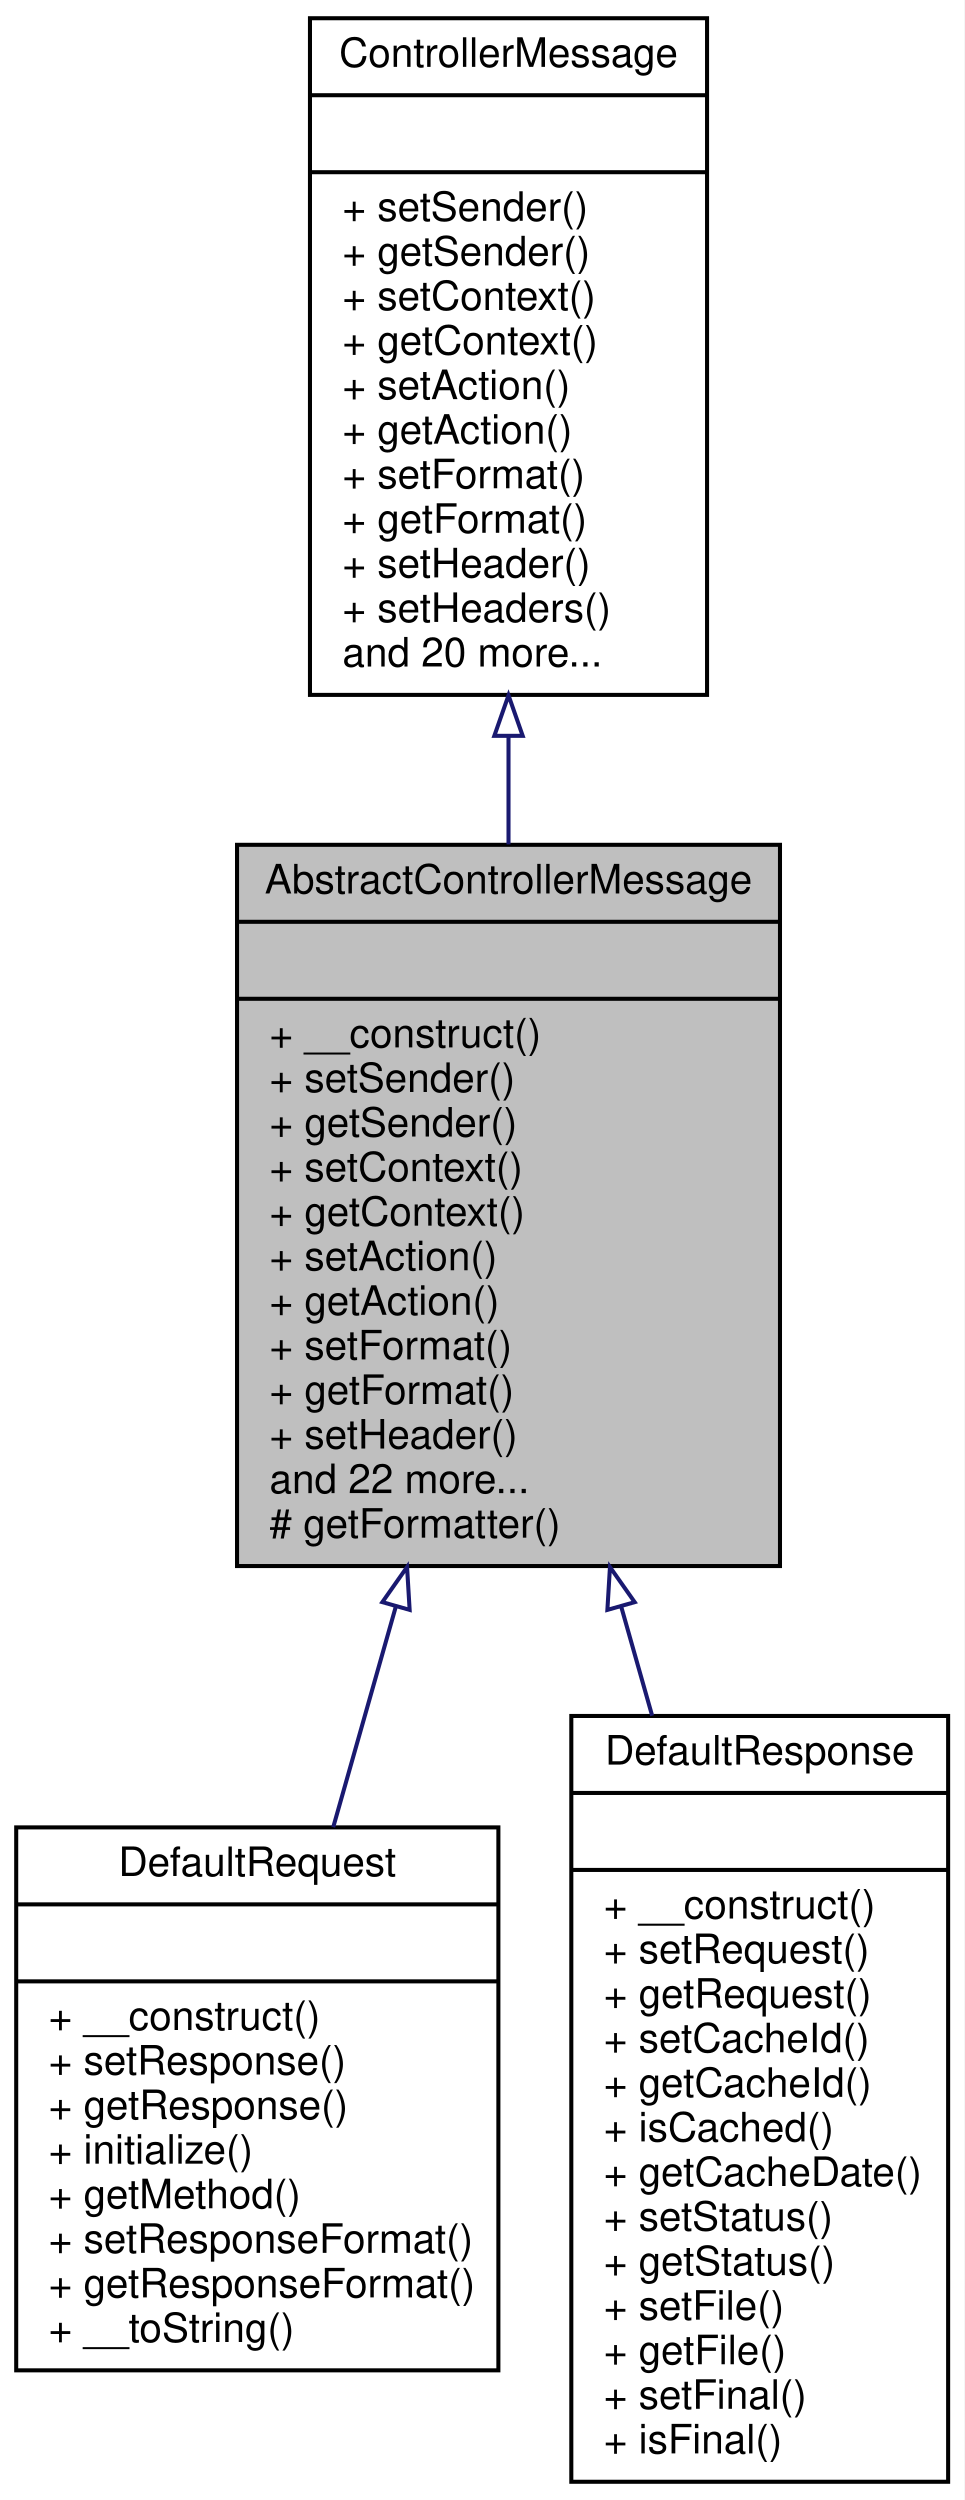
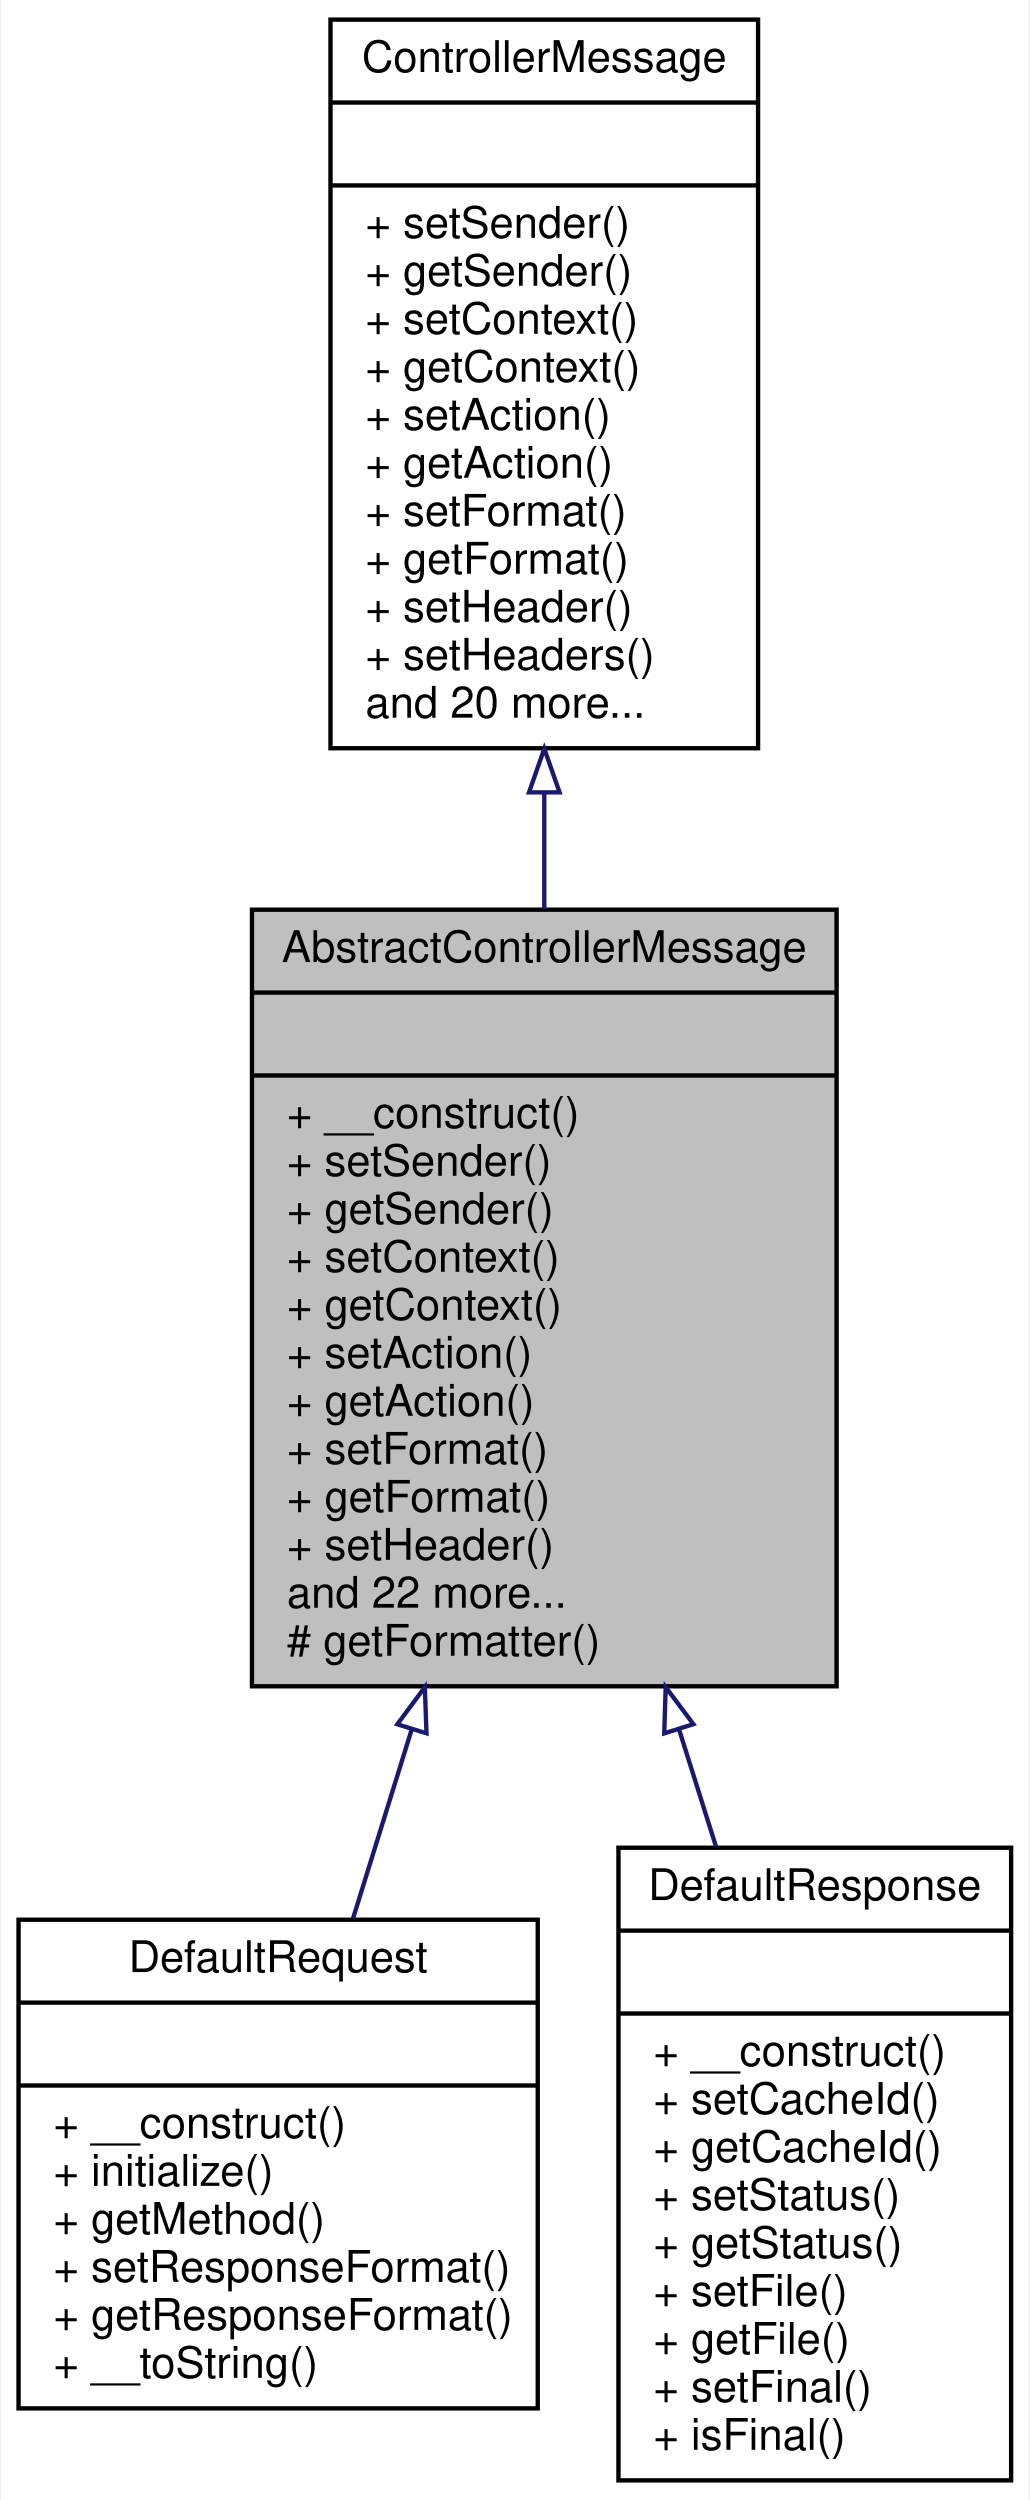
- <svg xmlns="http://www.w3.org/2000/svg" xmlns:xlink="http://www.w3.org/1999/xlink" width="238pt" height="617pt" viewBox="0.00 0.00 238.00 617.00">
-   <g id="graph0" class="graph" transform="scale(1 1) rotate(0) translate(4 613)">
-     <polygon fill="white" stroke="none" points="-4,4 -4,-613 234,-613 234,4 -4,4" />
+ <svg xmlns="http://www.w3.org/2000/svg" xmlns:xlink="http://www.w3.org/1999/xlink" width="236pt" height="573pt" viewBox="0.00 0.00 235.50 573.00">
+   <g id="graph0" class="graph" transform="scale(1 1) rotate(0) translate(4 569)">
+     <polygon fill="white" stroke="none" points="-4,4 -4,-569 231.5,-569 231.5,4 -4,4" />
    <g id="node1" class="node">
-       <polygon fill="#bfbfbf" stroke="black" points="54.5,-226.5 54.5,-404.5 188.5,-404.5 188.5,-226.5 54.5,-226.5" />
-       <text text-anchor="middle" x="121.5" y="-392.5" font-family="Helvetica,sans-Serif" font-size="10.00">AbstractControllerMessage</text>
-       <polyline fill="none" stroke="black" points="54.5,-385.5 188.5,-385.5 " />
-       <text text-anchor="middle" x="121.5" y="-373.5" font-family="Helvetica,sans-Serif" font-size="10.00"> </text>
-       <polyline fill="none" stroke="black" points="54.5,-366.5 188.5,-366.5 " />
-       <text text-anchor="start" x="62.5" y="-354.5" font-family="Helvetica,sans-Serif" font-size="10.00">+ __construct()</text>
-       <text text-anchor="start" x="62.5" y="-343.5" font-family="Helvetica,sans-Serif" font-size="10.00">+ setSender()</text>
-       <text text-anchor="start" x="62.5" y="-332.5" font-family="Helvetica,sans-Serif" font-size="10.00">+ getSender()</text>
-       <text text-anchor="start" x="62.5" y="-321.5" font-family="Helvetica,sans-Serif" font-size="10.00">+ setContext()</text>
-       <text text-anchor="start" x="62.5" y="-310.5" font-family="Helvetica,sans-Serif" font-size="10.00">+ getContext()</text>
-       <text text-anchor="start" x="62.5" y="-299.5" font-family="Helvetica,sans-Serif" font-size="10.00">+ setAction()</text>
-       <text text-anchor="start" x="62.5" y="-288.5" font-family="Helvetica,sans-Serif" font-size="10.00">+ getAction()</text>
-       <text text-anchor="start" x="62.5" y="-277.5" font-family="Helvetica,sans-Serif" font-size="10.00">+ setFormat()</text>
-       <text text-anchor="start" x="62.5" y="-266.5" font-family="Helvetica,sans-Serif" font-size="10.00">+ getFormat()</text>
-       <text text-anchor="start" x="62.5" y="-255.5" font-family="Helvetica,sans-Serif" font-size="10.00">+ setHeader()</text>
-       <text text-anchor="start" x="62.5" y="-244.5" font-family="Helvetica,sans-Serif" font-size="10.00">and 22 more...</text>
-       <text text-anchor="start" x="62.5" y="-233.5" font-family="Helvetica,sans-Serif" font-size="10.00"># getFormatter()</text>
+       <polygon fill="#bfbfbf" stroke="black" points="53.5,-182.5 53.5,-360.5 187.5,-360.5 187.5,-182.5 53.5,-182.5" />
+       <text text-anchor="middle" x="120.5" y="-348.5" font-family="Helvetica,sans-Serif" font-size="10.00">AbstractControllerMessage</text>
+       <polyline fill="none" stroke="black" points="53.5,-341.5 187.5,-341.5 " />
+       <text text-anchor="middle" x="120.5" y="-329.5" font-family="Helvetica,sans-Serif" font-size="10.00"> </text>
+       <polyline fill="none" stroke="black" points="53.5,-322.5 187.5,-322.5 " />
+       <text text-anchor="start" x="61.5" y="-310.5" font-family="Helvetica,sans-Serif" font-size="10.00">+ __construct()</text>
+       <text text-anchor="start" x="61.5" y="-299.5" font-family="Helvetica,sans-Serif" font-size="10.00">+ setSender()</text>
+       <text text-anchor="start" x="61.5" y="-288.5" font-family="Helvetica,sans-Serif" font-size="10.00">+ getSender()</text>
+       <text text-anchor="start" x="61.5" y="-277.5" font-family="Helvetica,sans-Serif" font-size="10.00">+ setContext()</text>
+       <text text-anchor="start" x="61.5" y="-266.5" font-family="Helvetica,sans-Serif" font-size="10.00">+ getContext()</text>
+       <text text-anchor="start" x="61.5" y="-255.5" font-family="Helvetica,sans-Serif" font-size="10.00">+ setAction()</text>
+       <text text-anchor="start" x="61.5" y="-244.5" font-family="Helvetica,sans-Serif" font-size="10.00">+ getAction()</text>
+       <text text-anchor="start" x="61.5" y="-233.5" font-family="Helvetica,sans-Serif" font-size="10.00">+ setFormat()</text>
+       <text text-anchor="start" x="61.5" y="-222.5" font-family="Helvetica,sans-Serif" font-size="10.00">+ getFormat()</text>
+       <text text-anchor="start" x="61.5" y="-211.5" font-family="Helvetica,sans-Serif" font-size="10.00">+ setHeader()</text>
+       <text text-anchor="start" x="61.5" y="-200.5" font-family="Helvetica,sans-Serif" font-size="10.00">and 22 more...</text>
+       <text text-anchor="start" x="61.5" y="-189.5" font-family="Helvetica,sans-Serif" font-size="10.00"># getFormatter()</text>
    </g>
    <g id="node3" class="node">
      <g id="a_node3">
        <a xlink:href="classwcmf_1_1lib_1_1presentation_1_1impl_1_1_default_request.html" target="_top" xlink:title="Default Request implementation. ">
-           <polygon fill="white" stroke="black" points="0,-28 0,-162 119,-162 119,-28 0,-28" />
-           <text text-anchor="middle" x="59.5" y="-150" font-family="Helvetica,sans-Serif" font-size="10.00">DefaultRequest</text>
-           <polyline fill="none" stroke="black" points="0,-143 119,-143 " />
-           <text text-anchor="middle" x="59.5" y="-131" font-family="Helvetica,sans-Serif" font-size="10.00"> </text>
-           <polyline fill="none" stroke="black" points="0,-124 119,-124 " />
-           <text text-anchor="start" x="8" y="-112" font-family="Helvetica,sans-Serif" font-size="10.00">+ __construct()</text>
-           <text text-anchor="start" x="8" y="-101" font-family="Helvetica,sans-Serif" font-size="10.00">+ setResponse()</text>
-           <text text-anchor="start" x="8" y="-90" font-family="Helvetica,sans-Serif" font-size="10.00">+ getResponse()</text>
-           <text text-anchor="start" x="8" y="-79" font-family="Helvetica,sans-Serif" font-size="10.00">+ initialize()</text>
-           <text text-anchor="start" x="8" y="-68" font-family="Helvetica,sans-Serif" font-size="10.00">+ getMethod()</text>
-           <text text-anchor="start" x="8" y="-57" font-family="Helvetica,sans-Serif" font-size="10.00">+ setResponseFormat()</text>
-           <text text-anchor="start" x="8" y="-46" font-family="Helvetica,sans-Serif" font-size="10.00">+ getResponseFormat()</text>
-           <text text-anchor="start" x="8" y="-35" font-family="Helvetica,sans-Serif" font-size="10.00">+ __toString()</text>
+           <polygon fill="white" stroke="black" points="0,-17 0,-129 119,-129 119,-17 0,-17" />
+           <text text-anchor="middle" x="59.5" y="-117" font-family="Helvetica,sans-Serif" font-size="10.00">DefaultRequest</text>
+           <polyline fill="none" stroke="black" points="0,-110 119,-110 " />
+           <text text-anchor="middle" x="59.5" y="-98" font-family="Helvetica,sans-Serif" font-size="10.00"> </text>
+           <polyline fill="none" stroke="black" points="0,-91 119,-91 " />
+           <text text-anchor="start" x="8" y="-79" font-family="Helvetica,sans-Serif" font-size="10.00">+ __construct()</text>
+           <text text-anchor="start" x="8" y="-68" font-family="Helvetica,sans-Serif" font-size="10.00">+ initialize()</text>
+           <text text-anchor="start" x="8" y="-57" font-family="Helvetica,sans-Serif" font-size="10.00">+ getMethod()</text>
+           <text text-anchor="start" x="8" y="-46" font-family="Helvetica,sans-Serif" font-size="10.00">+ setResponseFormat()</text>
+           <text text-anchor="start" x="8" y="-35" font-family="Helvetica,sans-Serif" font-size="10.00">+ getResponseFormat()</text>
+           <text text-anchor="start" x="8" y="-24" font-family="Helvetica,sans-Serif" font-size="10.00">+ __toString()</text>
        </a>
      </g>
    </g>
    <g id="edge2" class="edge">
-       <path fill="none" stroke="midnightblue" d="M93.662,-216.394C88.443,-198.001 83.103,-179.182 78.242,-162.052" />
-       <polygon fill="none" stroke="midnightblue" points="90.364,-217.593 96.461,-226.258 97.098,-215.682 90.364,-217.593" />
+       <path fill="none" stroke="midnightblue" d="M90.091,-172.544C85.471,-157.661 80.848,-142.768 76.646,-129.233" />
+       <polygon fill="none" stroke="midnightblue" points="86.815,-173.796 93.123,-182.309 93.5,-171.721 86.815,-173.796" />
    </g>
    <g id="node4" class="node">
      <g id="a_node4">
        <a xlink:href="classwcmf_1_1lib_1_1presentation_1_1impl_1_1_default_response.html" target="_top" xlink:title="Default Response implementation. ">
-           <polygon fill="white" stroke="black" points="137,-0.5 137,-189.5 230,-189.5 230,-0.5 137,-0.5" />
-           <text text-anchor="middle" x="183.5" y="-177.5" font-family="Helvetica,sans-Serif" font-size="10.00">DefaultResponse</text>
-           <polyline fill="none" stroke="black" points="137,-170.5 230,-170.5 " />
-           <text text-anchor="middle" x="183.5" y="-158.5" font-family="Helvetica,sans-Serif" font-size="10.00"> </text>
-           <polyline fill="none" stroke="black" points="137,-151.5 230,-151.5 " />
-           <text text-anchor="start" x="145" y="-139.5" font-family="Helvetica,sans-Serif" font-size="10.00">+ __construct()</text>
-           <text text-anchor="start" x="145" y="-128.5" font-family="Helvetica,sans-Serif" font-size="10.00">+ setRequest()</text>
-           <text text-anchor="start" x="145" y="-117.5" font-family="Helvetica,sans-Serif" font-size="10.00">+ getRequest()</text>
-           <text text-anchor="start" x="145" y="-106.5" font-family="Helvetica,sans-Serif" font-size="10.00">+ setCacheId()</text>
-           <text text-anchor="start" x="145" y="-95.5" font-family="Helvetica,sans-Serif" font-size="10.00">+ getCacheId()</text>
-           <text text-anchor="start" x="145" y="-84.5" font-family="Helvetica,sans-Serif" font-size="10.00">+ isCached()</text>
-           <text text-anchor="start" x="145" y="-73.5" font-family="Helvetica,sans-Serif" font-size="10.00">+ getCacheDate()</text>
-           <text text-anchor="start" x="145" y="-62.5" font-family="Helvetica,sans-Serif" font-size="10.00">+ setStatus()</text>
-           <text text-anchor="start" x="145" y="-51.5" font-family="Helvetica,sans-Serif" font-size="10.00">+ getStatus()</text>
-           <text text-anchor="start" x="145" y="-40.5" font-family="Helvetica,sans-Serif" font-size="10.00">+ setFile()</text>
-           <text text-anchor="start" x="145" y="-29.5" font-family="Helvetica,sans-Serif" font-size="10.00">+ getFile()</text>
-           <text text-anchor="start" x="145" y="-18.5" font-family="Helvetica,sans-Serif" font-size="10.00">+ setFinal()</text>
-           <text text-anchor="start" x="145" y="-7.5" font-family="Helvetica,sans-Serif" font-size="10.00">+ isFinal()</text>
+           <polygon fill="white" stroke="black" points="137.5,-0.5 137.5,-145.5 227.5,-145.5 227.5,-0.5 137.5,-0.5" />
+           <text text-anchor="middle" x="182.5" y="-133.5" font-family="Helvetica,sans-Serif" font-size="10.00">DefaultResponse</text>
+           <polyline fill="none" stroke="black" points="137.5,-126.5 227.5,-126.5 " />
+           <text text-anchor="middle" x="182.5" y="-114.5" font-family="Helvetica,sans-Serif" font-size="10.00"> </text>
+           <polyline fill="none" stroke="black" points="137.5,-107.5 227.5,-107.5 " />
+           <text text-anchor="start" x="145.5" y="-95.5" font-family="Helvetica,sans-Serif" font-size="10.00">+ __construct()</text>
+           <text text-anchor="start" x="145.5" y="-84.5" font-family="Helvetica,sans-Serif" font-size="10.00">+ setCacheId()</text>
+           <text text-anchor="start" x="145.5" y="-73.5" font-family="Helvetica,sans-Serif" font-size="10.00">+ getCacheId()</text>
+           <text text-anchor="start" x="145.5" y="-62.5" font-family="Helvetica,sans-Serif" font-size="10.00">+ setStatus()</text>
+           <text text-anchor="start" x="145.5" y="-51.5" font-family="Helvetica,sans-Serif" font-size="10.00">+ getStatus()</text>
+           <text text-anchor="start" x="145.5" y="-40.5" font-family="Helvetica,sans-Serif" font-size="10.00">+ setFile()</text>
+           <text text-anchor="start" x="145.5" y="-29.5" font-family="Helvetica,sans-Serif" font-size="10.00">+ getFile()</text>
+           <text text-anchor="start" x="145.5" y="-18.5" font-family="Helvetica,sans-Serif" font-size="10.00">+ setFinal()</text>
+           <text text-anchor="start" x="145.5" y="-7.5" font-family="Helvetica,sans-Serif" font-size="10.00">+ isFinal()</text>
        </a>
      </g>
    </g>
    <g id="edge3" class="edge">
-       <path fill="none" stroke="midnightblue" d="M149.289,-216.567C151.837,-207.588 154.414,-198.506 156.95,-189.567" />
-       <polygon fill="none" stroke="midnightblue" points="145.902,-215.682 146.539,-226.258 152.636,-217.593 145.902,-215.682" />
+       <path fill="none" stroke="midnightblue" d="M151.414,-172.522C154.264,-163.489 157.115,-154.453 159.871,-145.719" />
+       <polygon fill="none" stroke="midnightblue" points="147.998,-171.719 148.326,-182.309 154.673,-173.825 147.998,-171.719" />
    </g>
    <g id="node2" class="node">
      <g id="a_node2">
        <a xlink:href="interfacewcmf_1_1lib_1_1presentation_1_1_controller_message.html" target="_top" xlink:title="Messages are sent between Controllers and are used to transfer data between them. ...">
-           <polygon fill="white" stroke="black" points="72.5,-441.5 72.5,-608.5 170.5,-608.5 170.5,-441.5 72.5,-441.5" />
-           <text text-anchor="middle" x="121.5" y="-596.5" font-family="Helvetica,sans-Serif" font-size="10.00">ControllerMessage</text>
-           <polyline fill="none" stroke="black" points="72.5,-589.5 170.5,-589.5 " />
-           <text text-anchor="middle" x="121.5" y="-577.5" font-family="Helvetica,sans-Serif" font-size="10.00"> </text>
-           <polyline fill="none" stroke="black" points="72.5,-570.5 170.5,-570.5 " />
-           <text text-anchor="start" x="80.5" y="-558.5" font-family="Helvetica,sans-Serif" font-size="10.00">+ setSender()</text>
-           <text text-anchor="start" x="80.5" y="-547.5" font-family="Helvetica,sans-Serif" font-size="10.00">+ getSender()</text>
-           <text text-anchor="start" x="80.5" y="-536.5" font-family="Helvetica,sans-Serif" font-size="10.00">+ setContext()</text>
-           <text text-anchor="start" x="80.5" y="-525.5" font-family="Helvetica,sans-Serif" font-size="10.00">+ getContext()</text>
-           <text text-anchor="start" x="80.5" y="-514.5" font-family="Helvetica,sans-Serif" font-size="10.00">+ setAction()</text>
-           <text text-anchor="start" x="80.5" y="-503.5" font-family="Helvetica,sans-Serif" font-size="10.00">+ getAction()</text>
-           <text text-anchor="start" x="80.5" y="-492.5" font-family="Helvetica,sans-Serif" font-size="10.00">+ setFormat()</text>
-           <text text-anchor="start" x="80.5" y="-481.5" font-family="Helvetica,sans-Serif" font-size="10.00">+ getFormat()</text>
-           <text text-anchor="start" x="80.5" y="-470.5" font-family="Helvetica,sans-Serif" font-size="10.00">+ setHeader()</text>
-           <text text-anchor="start" x="80.5" y="-459.5" font-family="Helvetica,sans-Serif" font-size="10.00">+ setHeaders()</text>
-           <text text-anchor="start" x="80.5" y="-448.5" font-family="Helvetica,sans-Serif" font-size="10.00">and 20 more...</text>
+           <polygon fill="white" stroke="black" points="71.5,-397.5 71.5,-564.5 169.5,-564.5 169.5,-397.5 71.5,-397.5" />
+           <text text-anchor="middle" x="120.5" y="-552.5" font-family="Helvetica,sans-Serif" font-size="10.00">ControllerMessage</text>
+           <polyline fill="none" stroke="black" points="71.5,-545.5 169.5,-545.5 " />
+           <text text-anchor="middle" x="120.5" y="-533.5" font-family="Helvetica,sans-Serif" font-size="10.00"> </text>
+           <polyline fill="none" stroke="black" points="71.5,-526.5 169.5,-526.5 " />
+           <text text-anchor="start" x="79.5" y="-514.5" font-family="Helvetica,sans-Serif" font-size="10.00">+ setSender()</text>
+           <text text-anchor="start" x="79.5" y="-503.5" font-family="Helvetica,sans-Serif" font-size="10.00">+ getSender()</text>
+           <text text-anchor="start" x="79.5" y="-492.5" font-family="Helvetica,sans-Serif" font-size="10.00">+ setContext()</text>
+           <text text-anchor="start" x="79.5" y="-481.5" font-family="Helvetica,sans-Serif" font-size="10.00">+ getContext()</text>
+           <text text-anchor="start" x="79.5" y="-470.5" font-family="Helvetica,sans-Serif" font-size="10.00">+ setAction()</text>
+           <text text-anchor="start" x="79.5" y="-459.5" font-family="Helvetica,sans-Serif" font-size="10.00">+ getAction()</text>
+           <text text-anchor="start" x="79.5" y="-448.5" font-family="Helvetica,sans-Serif" font-size="10.00">+ setFormat()</text>
+           <text text-anchor="start" x="79.5" y="-437.5" font-family="Helvetica,sans-Serif" font-size="10.00">+ getFormat()</text>
+           <text text-anchor="start" x="79.5" y="-426.5" font-family="Helvetica,sans-Serif" font-size="10.00">+ setHeader()</text>
+           <text text-anchor="start" x="79.5" y="-415.5" font-family="Helvetica,sans-Serif" font-size="10.00">+ setHeaders()</text>
+           <text text-anchor="start" x="79.5" y="-404.5" font-family="Helvetica,sans-Serif" font-size="10.00">and 20 more...</text>
        </a>
      </g>
    </g>
    <g id="edge1" class="edge">
-       <path fill="none" stroke="midnightblue" d="M121.5,-431.111C121.5,-422.297 121.5,-413.378 121.5,-404.61" />
-       <polygon fill="none" stroke="midnightblue" points="118,-431.394 121.5,-441.394 125,-431.394 118,-431.394" />
+       <path fill="none" stroke="midnightblue" d="M120.5,-387.111C120.5,-378.297 120.5,-369.378 120.5,-360.61" />
+       <polygon fill="none" stroke="midnightblue" points="117,-387.394 120.5,-397.394 124,-387.394 117,-387.394" />
    </g>
  </g>
</svg>
